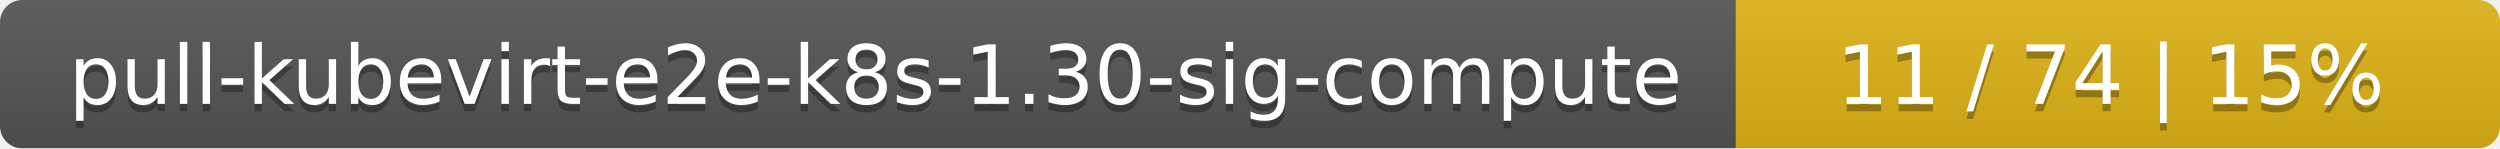
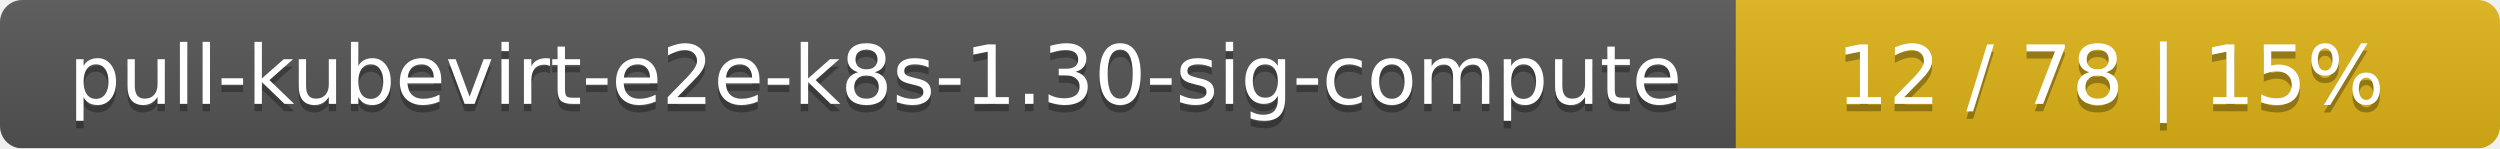
<svg xmlns="http://www.w3.org/2000/svg" width="337" height="20">
  <linearGradient id="smooth" x2="0" y2="100%">
    <stop offset="0" stop-color="#bbb" stop-opacity=".1" />
    <stop offset="1" stop-opacity=".1" />
  </linearGradient>
  <mask id="round">
    <rect width="337" height="20" rx="3" fill="#fff" />
  </mask>
  <g mask="url(#round)">
    <rect width="234" height="20" fill="#555" />
    <rect x="234" width="103" height="20" fill="#dfb317" />
    <rect width="337" height="20" fill="url(#smooth)" />
  </g>
  <g fill="#fff" text-anchor="middle" font-family="DejaVu Sans,Verdana,Geneva,sans-serif" font-size="11">
    <text x="118" y="15" fill="#010101" fill-opacity=".3">pull-kubevirt-e2e-k8s-1.30-sig-compute</text>
    <text x="118" y="14">pull-kubevirt-e2e-k8s-1.30-sig-compute</text>
-     <text x="284.5" y="15" fill="#010101" fill-opacity=".3">11 / 74    |    15%</text>
-     <text x="284.5" y="14">11 / 74    |    15%</text>
+     <text x="284.5" y="15" fill="#010101" fill-opacity=".3">12 / 78    |    15%</text>
+     <text x="284.5" y="14">12 / 78    |    15%</text>
  </g>
</svg>
